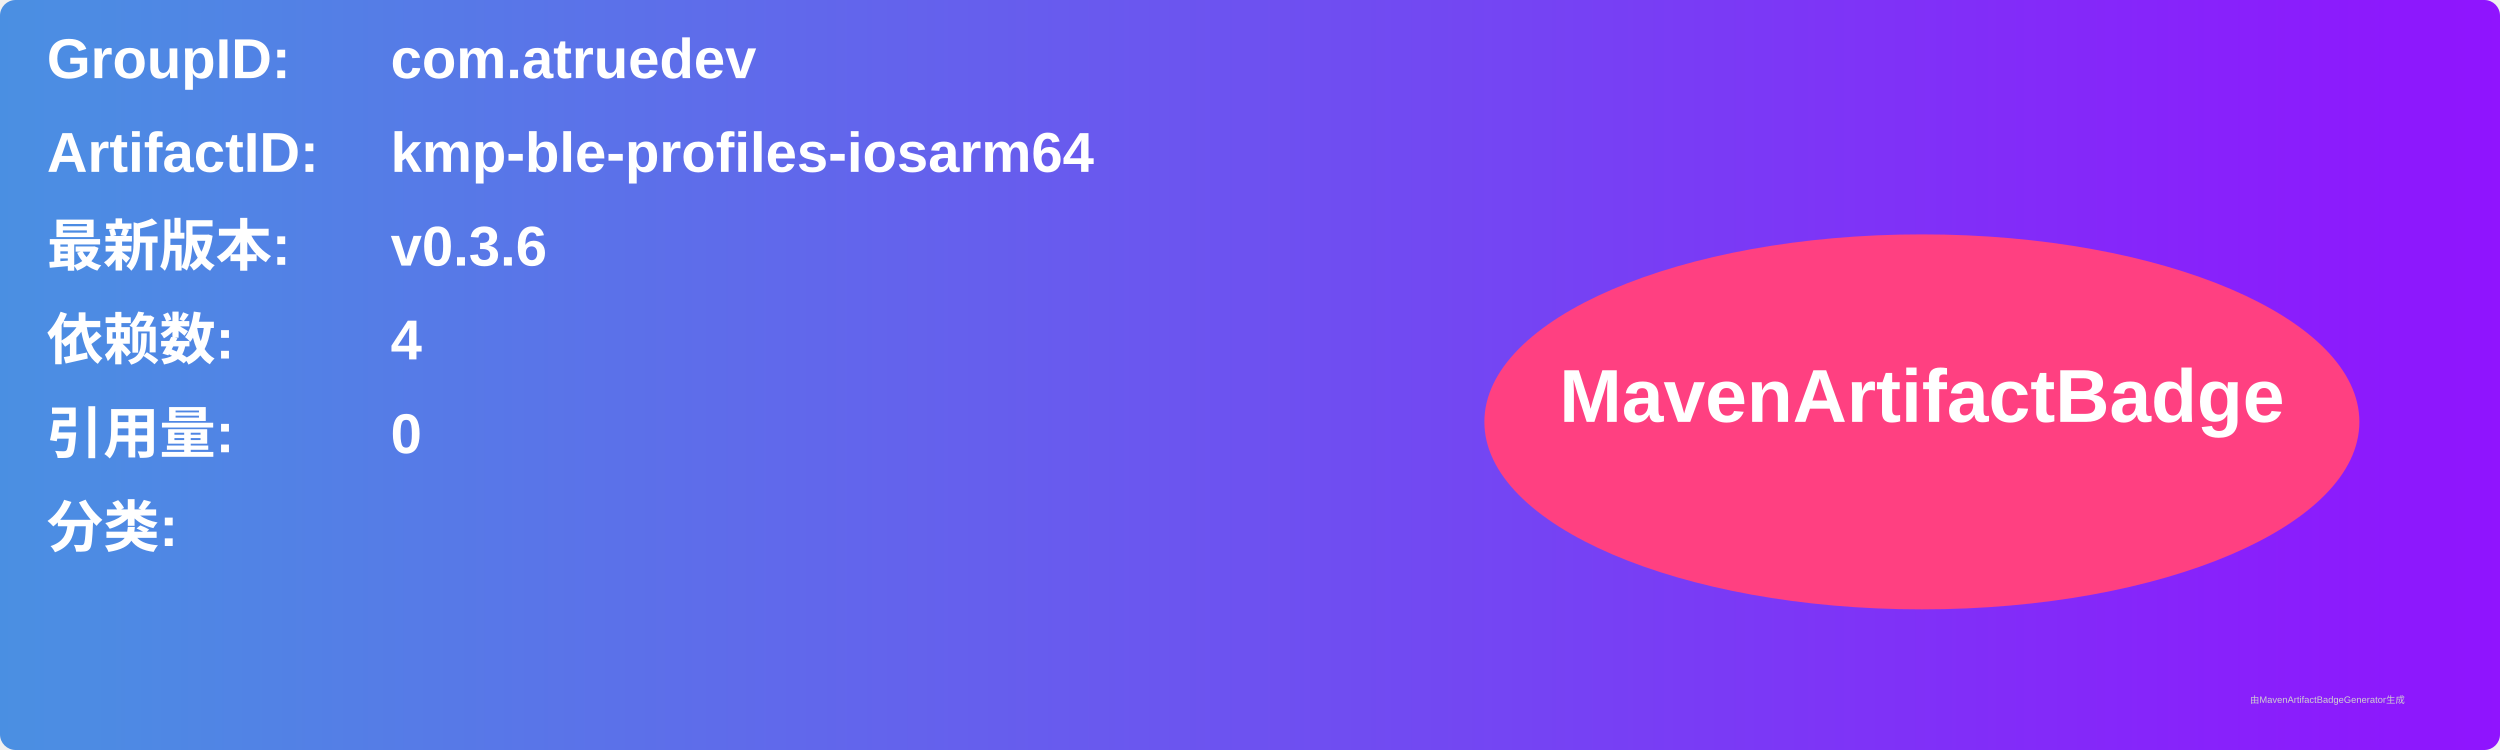
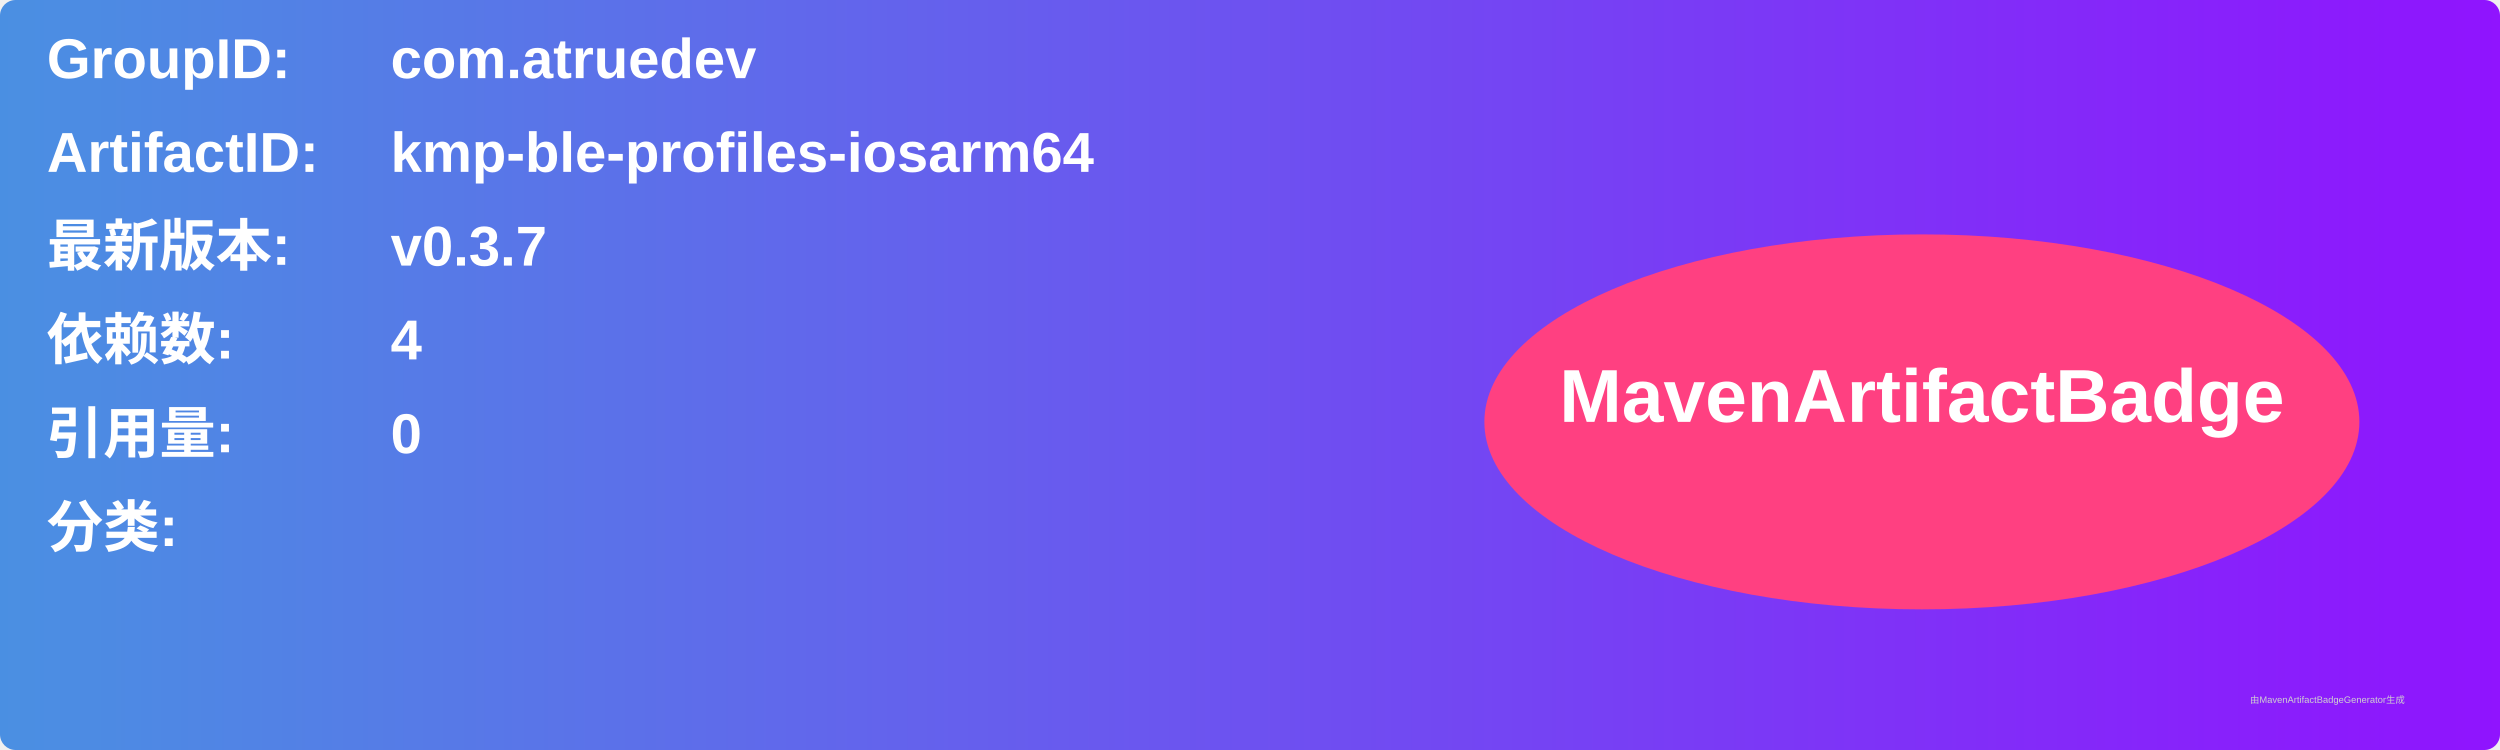
<svg xmlns="http://www.w3.org/2000/svg" width="800" height="240" viewBox="0 0 800 240">
  <linearGradient id="grad" x1="0%" y1="0%" x2="100%" y2="0%">
    <stop offset="0%" stop-color="#4a90e2" />
    <stop offset="100%" stop-color="#9013fe" />
  </linearGradient>
  <rect width="100%" height="100%" rx="5" ry="5" fill="url(#grad)" />
  <g transform="translate(15, 15)">
    <text x="0" y="10" font-family="Arial" font-size="18" fill="white" font-weight="bold" width="260">GroupID:</text>
    <text x="110" y="10" font-family="Arial" font-size="18" fill="white" font-weight="bold" width="460">com.atruedev</text>
    <text x="0" y="40" font-family="Arial" font-size="18" fill="white" font-weight="bold" width="260">ArtifactID:</text>
    <text x="110" y="40" font-family="Arial" font-size="18" fill="white" font-weight="bold" width="460">kmp-ble-profiles-iosarm64</text>
    <text x="0" y="70" font-family="Arial" font-size="18" fill="white" font-weight="bold">最新版本:</text>
    <text x="110" y="70" font-family="Arial" font-size="18" fill="white" font-weight="bold">
-       <tspan font-weight="bold">v0.3.6</tspan>
+       <tspan font-weight="bold">v0.3.7</tspan>
    </text>
    <text x="0" y="100" font-family="Arial" font-size="18" fill="white" font-weight="bold">依赖数: </text>
    <text x="110" y="100" font-family="Arial" font-size="18" fill="white">
      <tspan font-weight="bold">4</tspan>
    </text>
    <text x="0" y="130" font-family="Arial" font-size="18" fill="white" font-weight="bold">引用量: </text>
    <text x="110" y="130" font-family="Arial" font-size="18" fill="white">
      <tspan font-weight="bold">0</tspan>
    </text>
    <text x="0" y="160" font-family="Arial" font-size="18" fill="white" font-weight="bold">分类:</text>
    <text x="10" y="190" font-family="Arial" font-size="10" fill="white">
      <tspan font-weight="bold" />
    </text>
    <ellipse cx="600" cy="120" rx="140" ry="60" fill="#ff4081" />
    <text x="600" y="120" text-anchor="middle" font-family="Arial" font-size="24" fill="white" font-weight="bold">MavenArtifactBadge</text>
  </g>
  <text x="720" y="225" font-family="Arial" font-size="3" fill="#d0d0d0">由MavenArtifactBadgeGenerator生成</text>
</svg>
